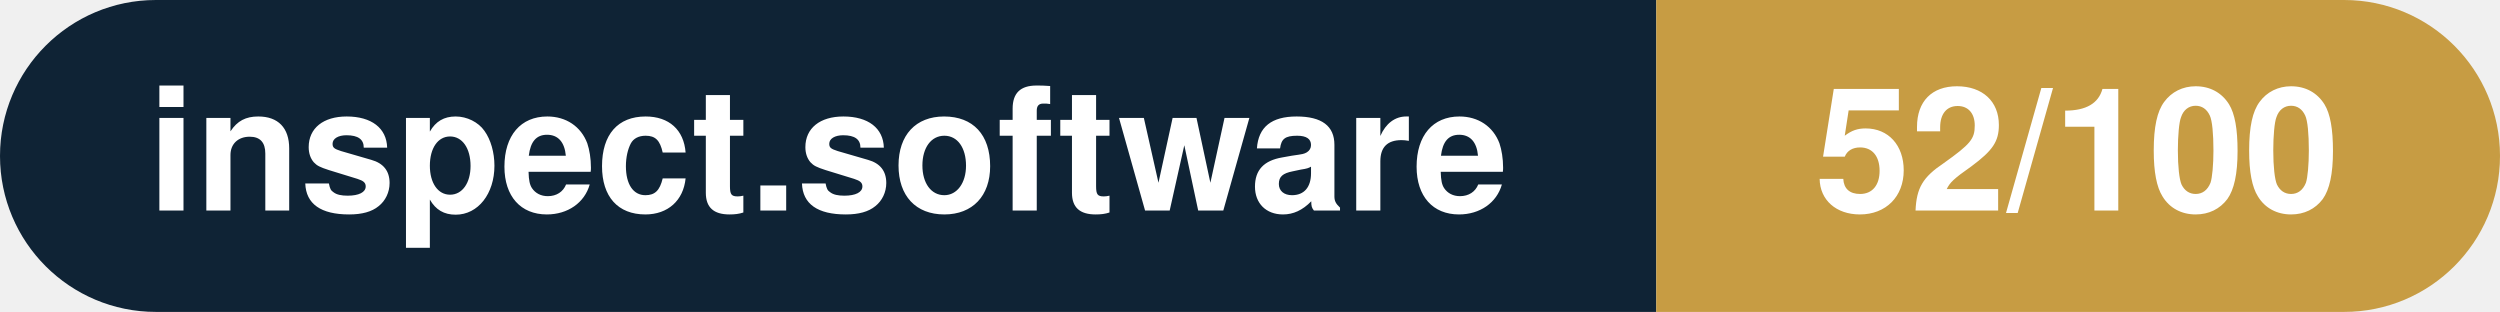
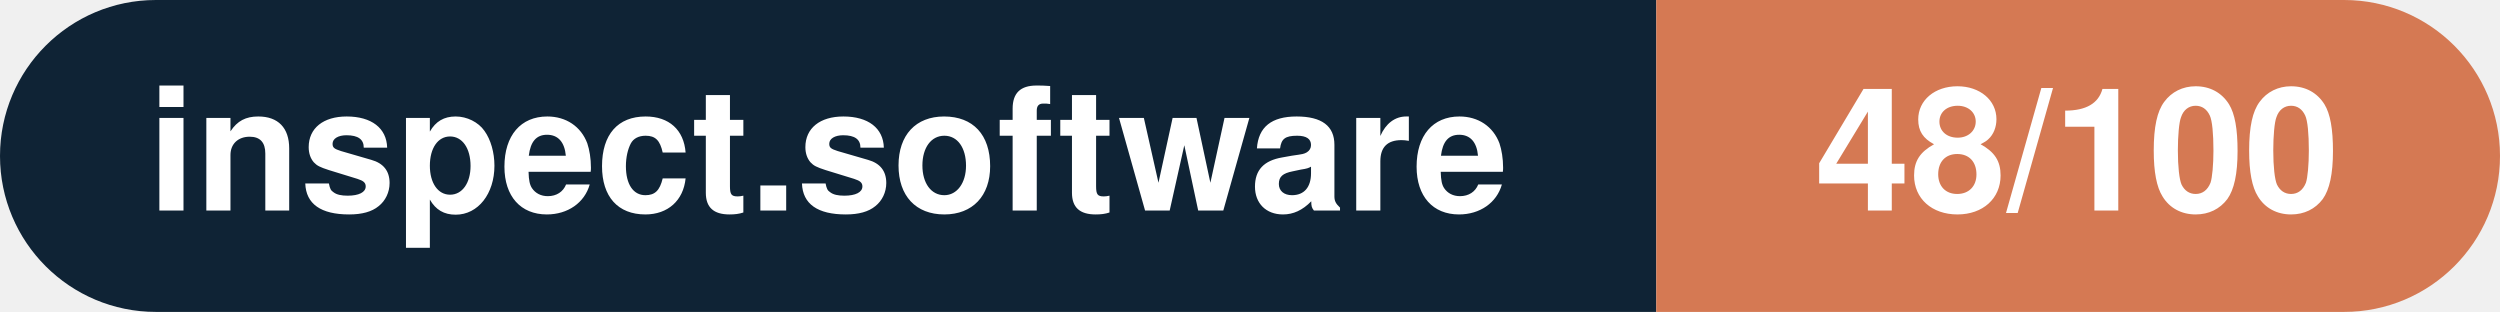
- <svg xmlns="http://www.w3.org/2000/svg" width="160.3" height="20" viewBox="0 0 160.3 20" role="img" aria-label="inspect.software: 52/100">
+ <svg xmlns="http://www.w3.org/2000/svg" width="160.3" height="20" viewBox="0 0 160.3 20" role="img" aria-label="inspect.software: 48/100">
  <clipPath id="rnd">
    <rect width="160.3" height="20" rx="10.0" fill="#fff" />
  </clipPath>
  <g clip-path="url(#rnd)">
    <rect width="106.2" height="20" fill="#0f2335" />
-     <rect x="106.2" width="54.1" height="20" fill="#c79c43" />
+     <rect x="106.2" width="54.1" height="20" fill="#d57953" />
  </g>
  <g fill="#fff" text-anchor="middle" font-family="Helvetica Neue,Helvetica,Arial,sans-serif" font-size="11">
    <text x="53.1" y="13.5" font-weight="600">inspect.software</text>
-     <text x="133.2" y="13.5" font-weight="700">52/100</text>
+     <text x="133.2" y="13.5" font-weight="700">48/100</text>
  </g>
</svg>
